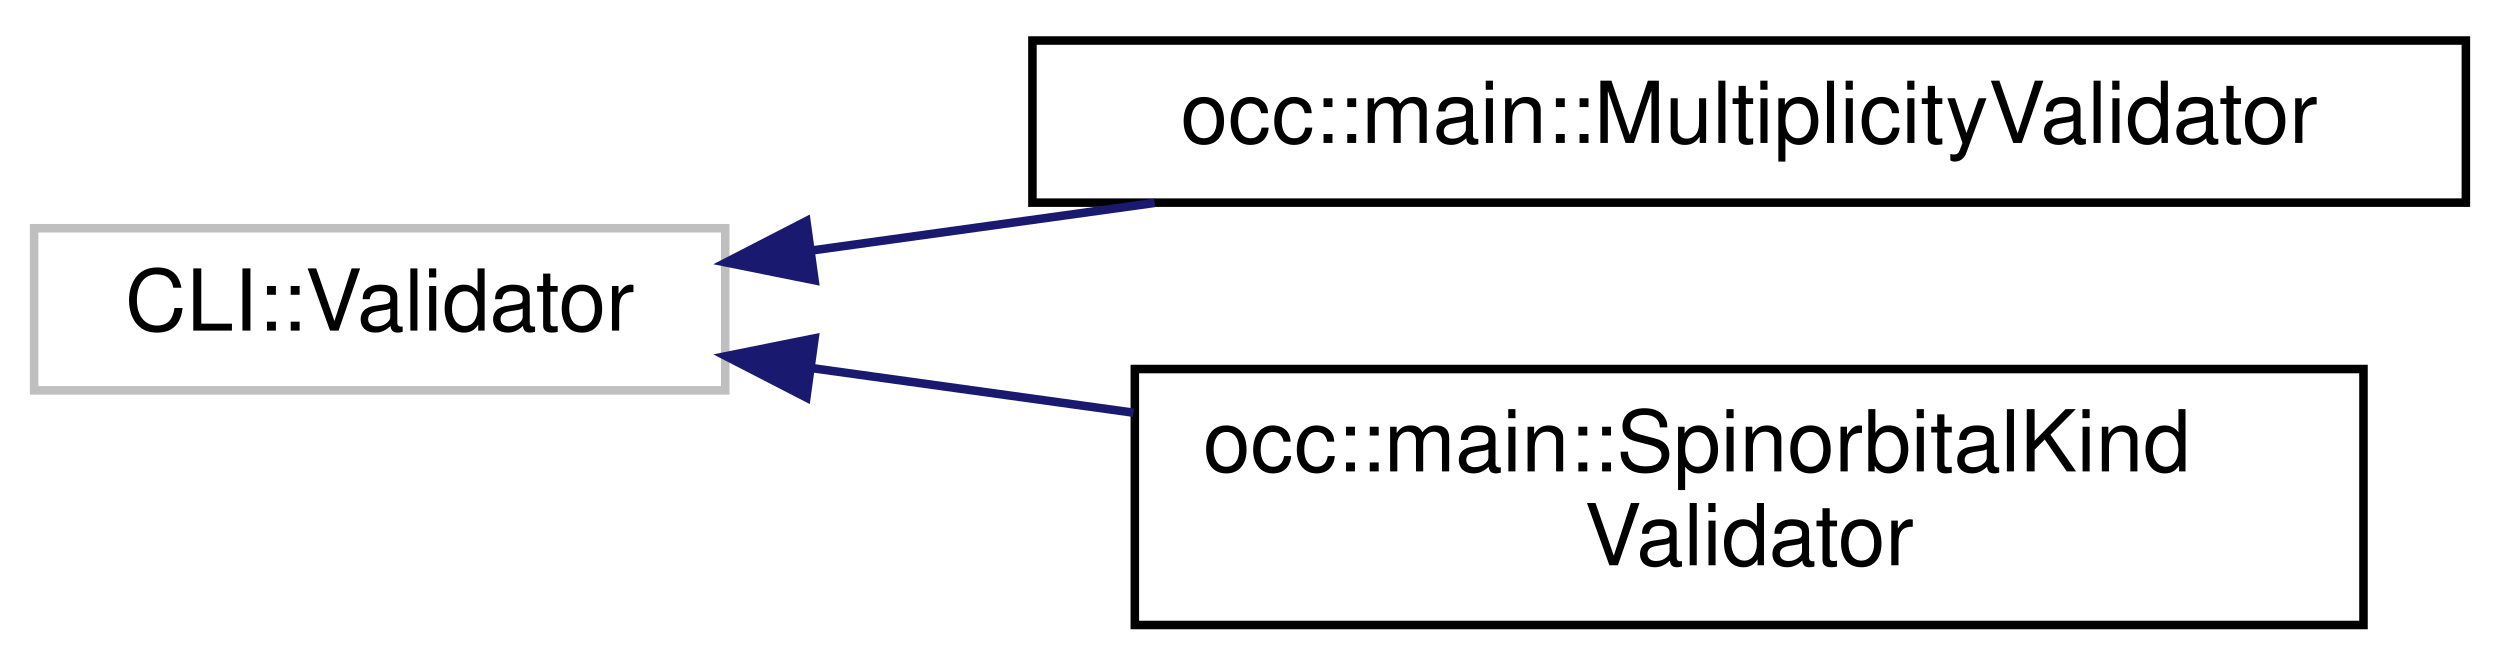
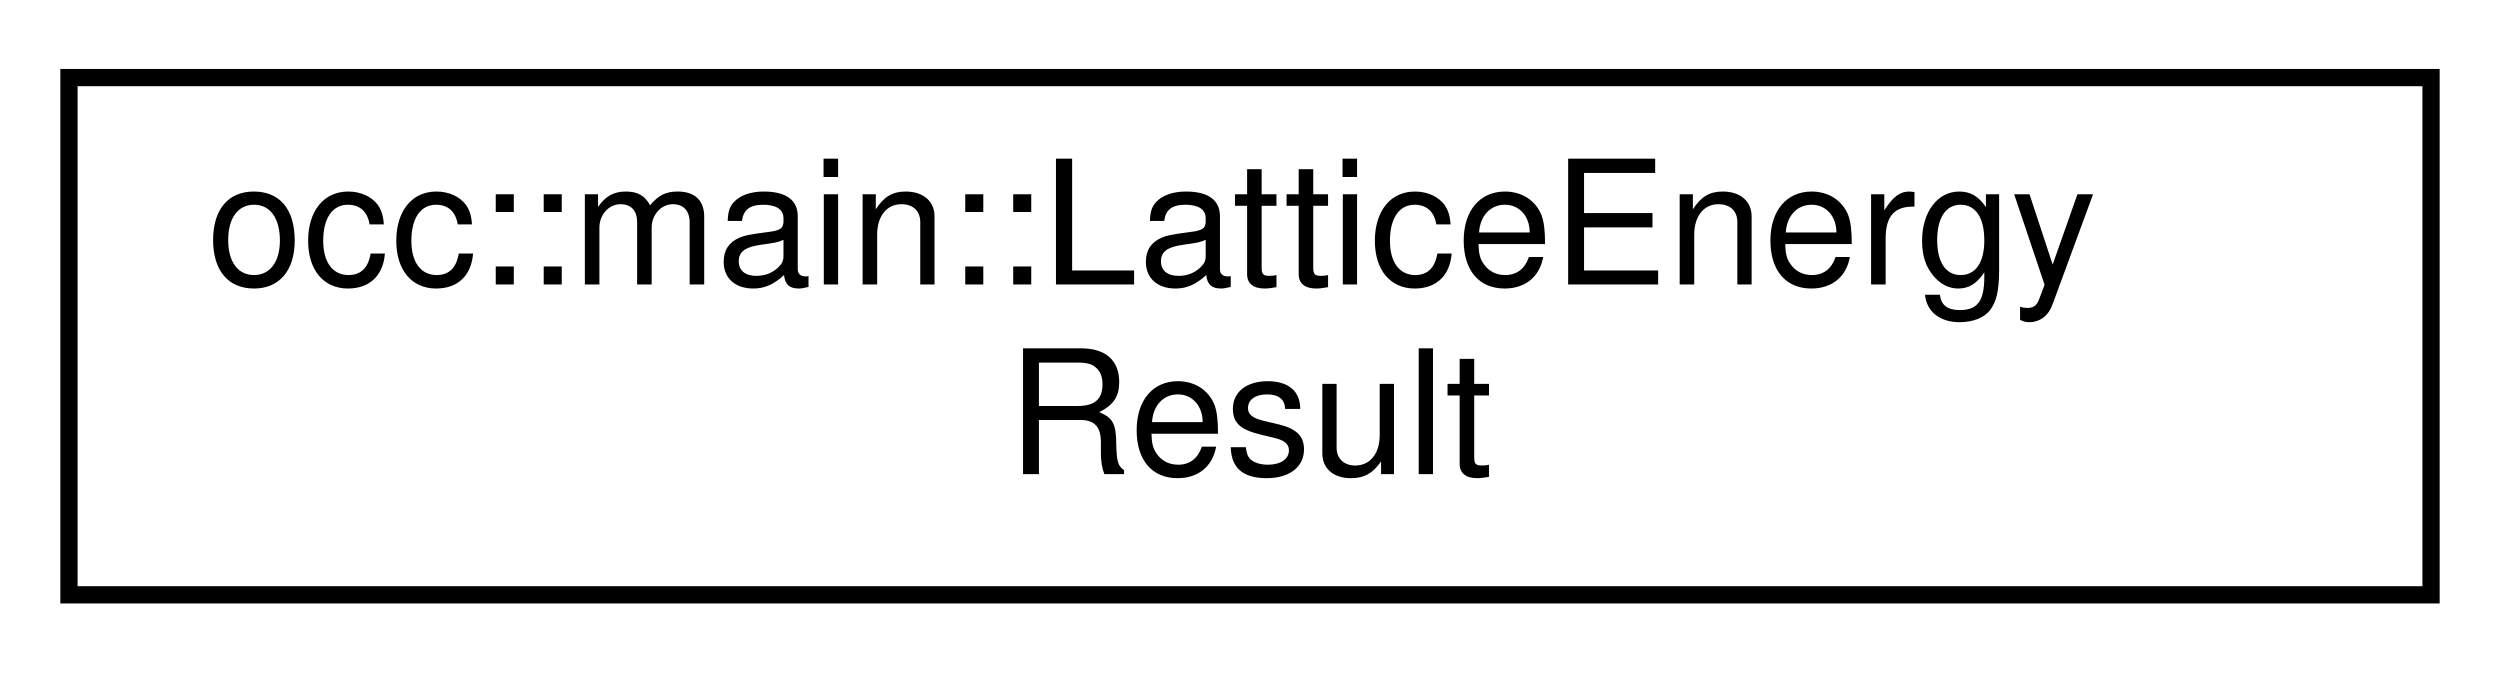
- <svg xmlns="http://www.w3.org/2000/svg" xmlns:xlink="http://www.w3.org/1999/xlink" width="293pt" height="78pt" viewBox="0.00 0.00 293.00 77.50">
-   <g id="graph0" class="graph" transform="scale(1 1) rotate(0) translate(4 73.5)">
+ <svg xmlns="http://www.w3.org/2000/svg" xmlns:xlink="http://www.w3.org/1999/xlink" width="145pt" height="39pt" viewBox="0.00 0.00 145.00 39.00">
+   <g id="graph0" class="graph" transform="scale(1 1) rotate(0) translate(4 35)">
    <g id="node1" class="node">
      <g id="a_node1">
-         <a xlink:title=" ">
-           <polygon fill="none" stroke="#bfbfbf" points="0,-28 0,-47 81,-47 81,-28 0,-28" />
-           <text text-anchor="middle" x="40.5" y="-35" font-family="Helvetica,sans-Serif" font-size="10.00">CLI::Validator</text>
+         <a xlink:href="structocc_1_1main_1_1LatticeEnergyResult.html" target="_top" xlink:title=" ">
+           <polygon fill="none" stroke="black" points="0,-0.5 0,-30.5 137,-30.5 137,-0.5 0,-0.5" />
+           <text text-anchor="start" x="8" y="-18.5" font-family="Helvetica,sans-Serif" font-size="10.00">occ::main::LatticeEnergy</text>
+           <text text-anchor="middle" x="68.5" y="-7.5" font-family="Helvetica,sans-Serif" font-size="10.00">Result</text>
        </a>
      </g>
    </g>
-     <g id="node2" class="node">
-       <g id="a_node2">
-         <a xlink:href="structocc_1_1main_1_1MultiplicityValidator.html" target="_top" xlink:title=" ">
-           <polygon fill="none" stroke="black" points="117,-50 117,-69 285,-69 285,-50 117,-50" />
-           <text text-anchor="middle" x="201" y="-57" font-family="Helvetica,sans-Serif" font-size="10.00">occ::main::MultiplicityValidator</text>
-         </a>
-       </g>
-     </g>
-     <g id="edge1" class="edge">
-       <path fill="none" stroke="midnightblue" d="M91.04,-44.38C103.81,-46.15 117.78,-48.09 131.33,-49.97" />
-       <polygon fill="midnightblue" stroke="midnightblue" points="91.47,-40.9 81.09,-42.99 90.51,-47.84 91.47,-40.9" />
-     </g>
-     <g id="node3" class="node">
-       <g id="a_node3">
-         <a xlink:href="structocc_1_1main_1_1SpinorbitalKindValidator.html" target="_top" xlink:title=" ">
-           <polygon fill="none" stroke="black" points="129,-0.5 129,-30.5 273,-30.5 273,-0.5 129,-0.5" />
-           <text text-anchor="start" x="137" y="-18.5" font-family="Helvetica,sans-Serif" font-size="10.00">occ::main::SpinorbitalKind</text>
-           <text text-anchor="middle" x="201" y="-7.5" font-family="Helvetica,sans-Serif" font-size="10.00">Validator</text>
-         </a>
-       </g>
-     </g>
-     <g id="edge2" class="edge">
-       <path fill="none" stroke="midnightblue" d="M91.27,-30.59C103.2,-28.94 116.16,-27.14 128.85,-25.38" />
-       <polygon fill="midnightblue" stroke="midnightblue" points="90.51,-27.16 81.09,-32.01 91.47,-34.1 90.51,-27.16" />
-     </g>
  </g>
</svg>
